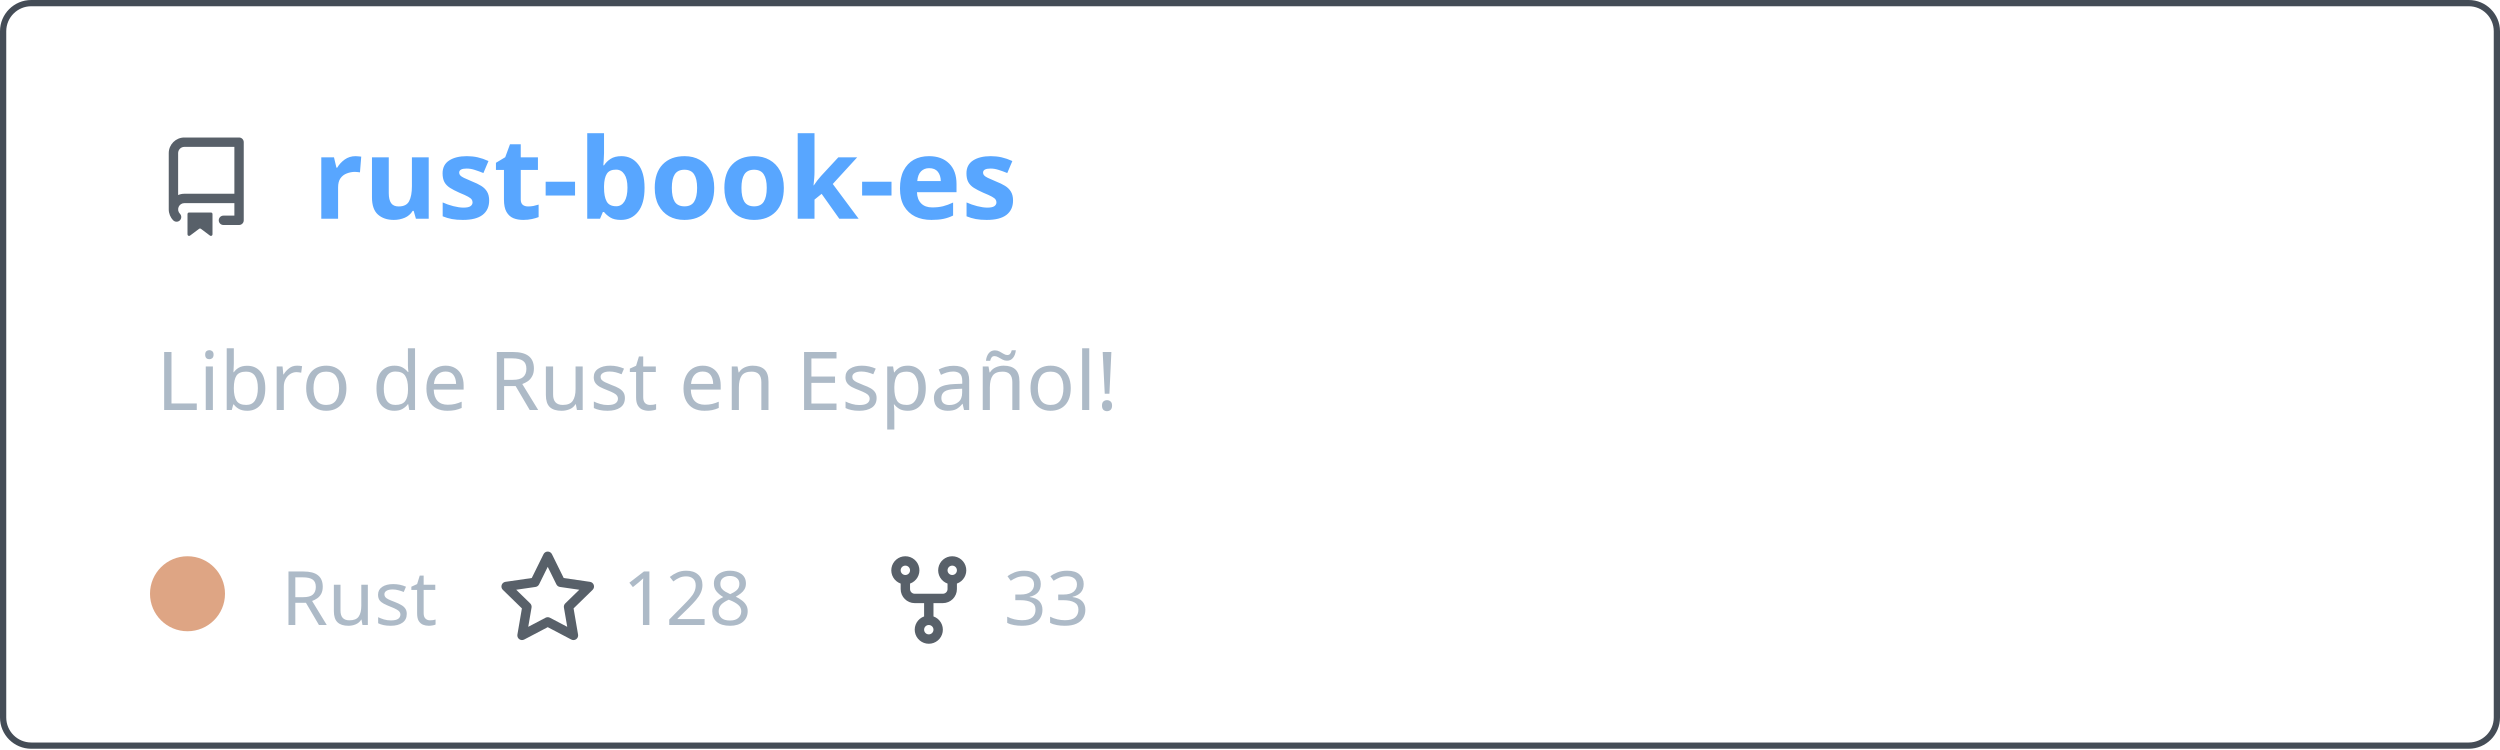
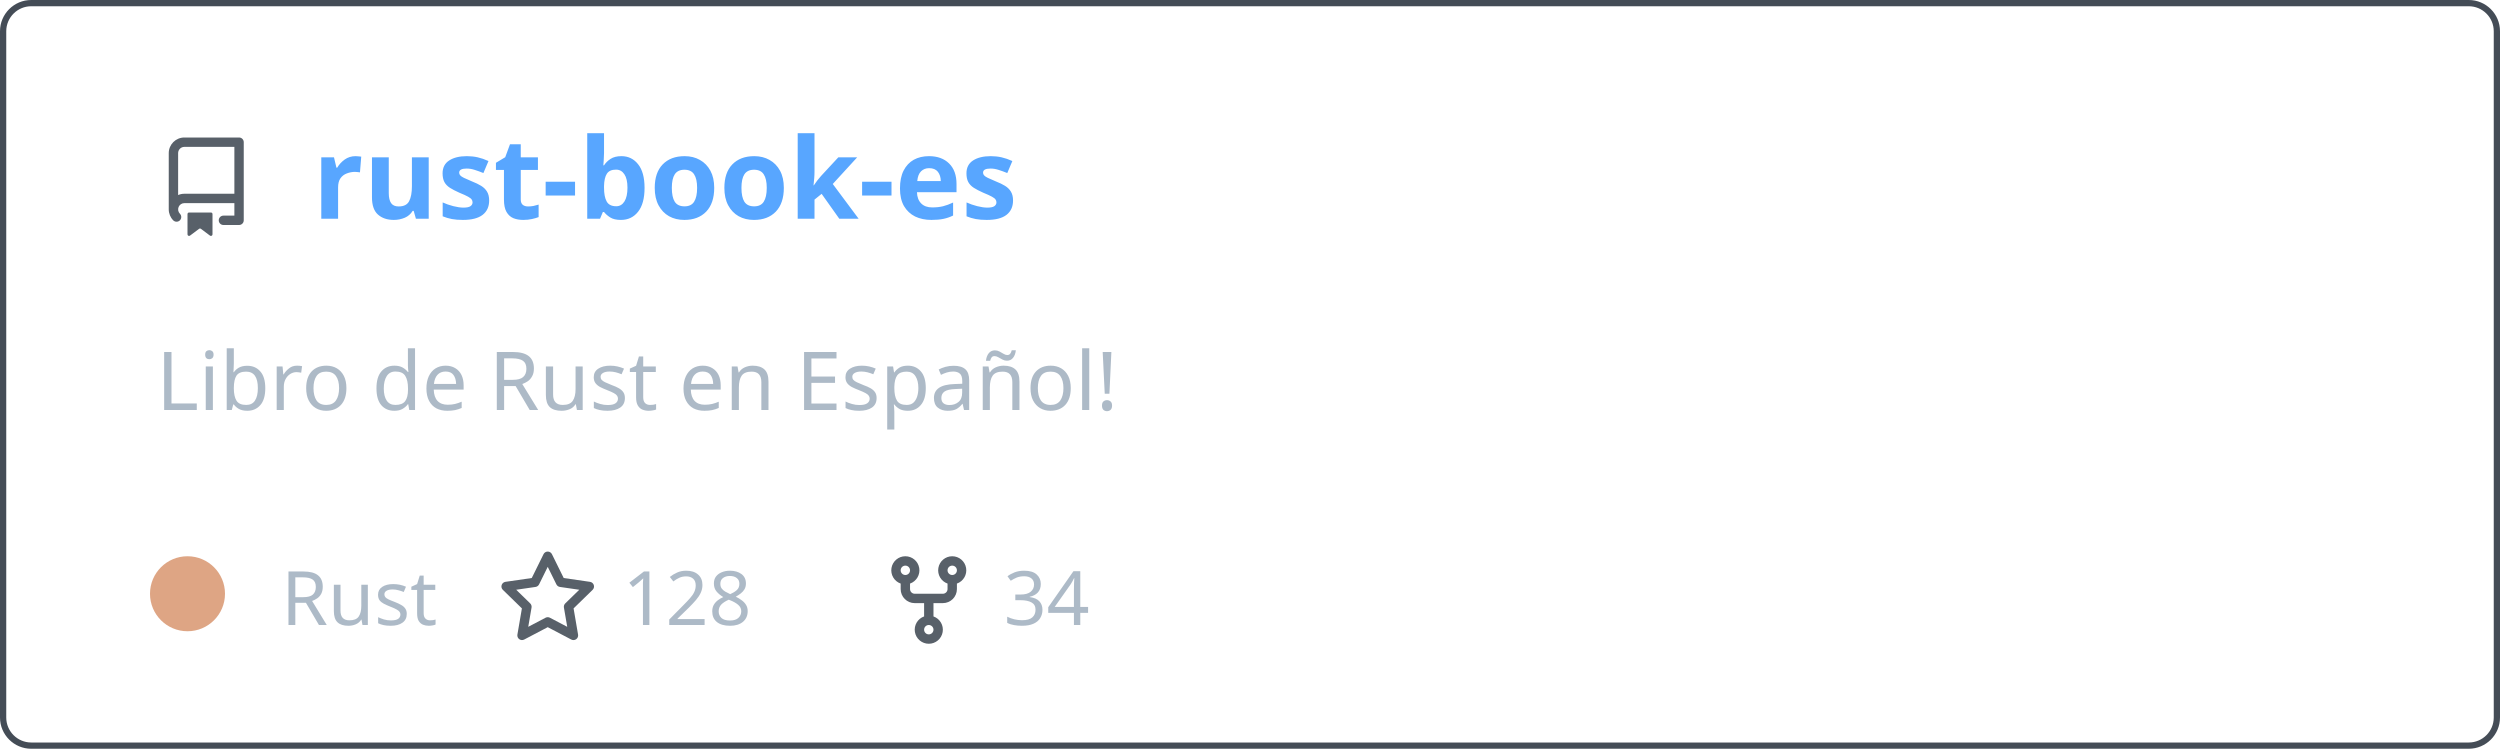
<svg xmlns="http://www.w3.org/2000/svg" width="400" height="120" viewBox="0 0 400 120" fill="none" role="img" aria-labelledby="descId">
  <style>
          .header {
            font: 600 18px 'Segoe UI', Ubuntu, Sans-Serif;
            fill: #58a6ff;
            animation: fadeInAnimation 0.8s ease-in-out forwards;
          }
          @supports(-moz-appearance: auto) {
            /* Selector detects Firefox */
            .header { font-size: 15.5px; }
          }
          
    .description { font: 400 13px 'Segoe UI', Ubuntu, Sans-Serif; fill: #adbac7 }
    .gray { font: 400 12px 'Segoe UI', Ubuntu, Sans-Serif; fill: #adbac7 }
    .icon { fill: #586069 }
    .badge { font: 600 11px 'Segoe UI', Ubuntu, Sans-Serif; }
    .badge rect { opacity: 0.2 }
  

          
      /* Animations */
      @keyframes scaleInAnimation {
        from {
          transform: translate(-5px, 5px) scale(0);
        }
        to {
          transform: translate(-5px, 5px) scale(1);
        }
      }
      @keyframes fadeInAnimation {
        from {
          opacity: 0;
        }
        to {
          opacity: 1;
        }
      }
    
          * { animation-duration: 0s !important; animation-delay: 0s !important; }
        </style>
  <rect data-testid="card-bg" x="0.5" y="0.5" rx="4.5" height="99%" stroke="#444c56" width="399" fill="#00000000" stroke-opacity="1" />
  <g data-testid="card-title" transform="translate(25, 35)">
    <g transform="translate(0, 0)">
      <svg class="icon" x="0" y="-13" viewBox="0 0 16 16" version="1.1" width="16" height="16">
        <path fill-rule="evenodd" d="M2 2.5A2.5 2.5 0 014.5 0h8.75a.75.75 0 01.75.75v12.5a.75.75 0 01-.75.75h-2.5a.75.75 0 110-1.5h1.75v-2h-8a1 1 0 00-.714 1.7.75.75 0 01-1.072 1.05A2.495 2.495 0 012 11.5v-9zm10.5-1V9h-8c-.356 0-.694.074-1 .208V2.5a1 1 0 011-1h8zM5 12.25v3.25a.25.25 0 00.4.2l1.45-1.087a.25.25 0 01.3 0L8.6 15.7a.25.25 0 00.4-.2v-3.25a.25.25 0 00-.25-.25h-3.5a.25.25 0 00-.25.25z" />
      </svg>
    </g>
    <g transform="translate(25, 0)">
      <text x="0" y="0" class="header" data-testid="header">rust-book-es</text>
    </g>
  </g>
  <g data-testid="main-card-body" transform="translate(0, 55)">
    <text class="description" x="25" y="-5">
      <tspan dy="1.2em" x="25">Libro de Rust en Español!</tspan>
    </text>
    <g transform="translate(30, 45)">
      <g transform="translate(0, 0)">
        <g data-testid="primary-lang">
          <circle data-testid="lang-color" cx="0" cy="-5" r="6" fill="#dea584" />
          <text data-testid="lang-name" class="gray" x="15">Rust</text>
        </g>
      </g>
      <g transform="translate(49.6375, 0)">
        <g transform="translate(0, 0)">
          <svg class="icon" y="-12" viewBox="0 0 16 16" version="1.1" width="16" height="16">
            <path fill-rule="evenodd" d="M8 .25a.75.75 0 01.673.418l1.882 3.815 4.21.612a.75.75 0 01.416 1.279l-3.046 2.97.719 4.192a.75.75 0 01-1.088.791L8 12.347l-3.766 1.98a.75.75 0 01-1.088-.79l.72-4.194L.818 6.374a.75.75 0 01.416-1.28l4.21-.611L7.327.668A.75.75 0 018 .25zm0 2.445L6.615 5.5a.75.75 0 01-.564.41l-3.097.45 2.24 2.184a.75.75 0 01.216.664l-.528 3.084 2.769-1.456a.75.75 0 01.698 0l2.77 1.456-.53-3.084a.75.75 0 01.216-.664l2.24-2.183-3.096-.45a.75.75 0 01-.564-.41L8 2.694v.001z" />
          </svg>
        </g>
        <g transform="translate(20, 0)">
          <text data-testid="stargazers" class="gray">128</text>
        </g>
      </g>
      <g transform="translate(110.6063, 0)">
        <g transform="translate(0, 0)">
          <svg class="icon" y="-12" viewBox="0 0 16 16" version="1.1" width="16" height="16">
            <path fill-rule="evenodd" d="M5 3.25a.75.75 0 11-1.5 0 .75.75 0 011.5 0zm0 2.122a2.25 2.25 0 10-1.5 0v.878A2.25 2.25 0 005.75 8.5h1.5v2.128a2.251 2.251 0 101.5 0V8.5h1.5a2.25 2.25 0 002.25-2.25v-.878a2.25 2.25 0 10-1.5 0v.878a.75.75 0 01-.75.75h-4.5A.75.75 0 015 6.25v-.878zm3.75 7.378a.75.75 0 11-1.5 0 .75.75 0 011.5 0zm3-8.75a.75.75 0 100-1.5.75.75 0 000 1.5z" />
          </svg>
        </g>
        <g transform="translate(20, 0)">
-           <text data-testid="forkcount" class="gray">33</text>
+           <text data-testid="forkcount" class="gray">34</text>
        </g>
      </g>
    </g>
  </g>
</svg>
